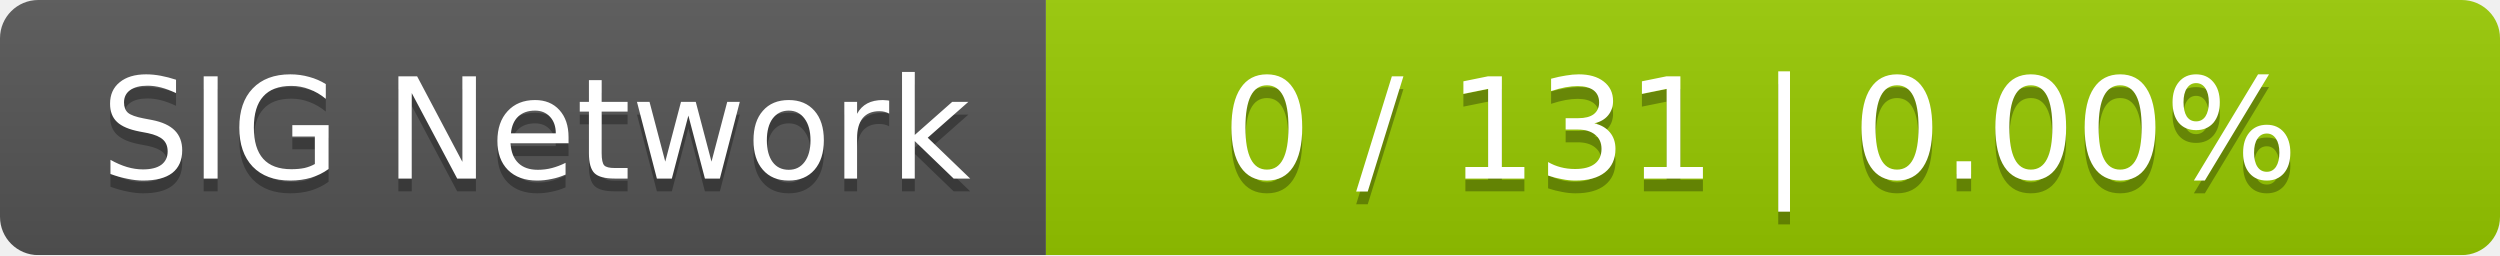
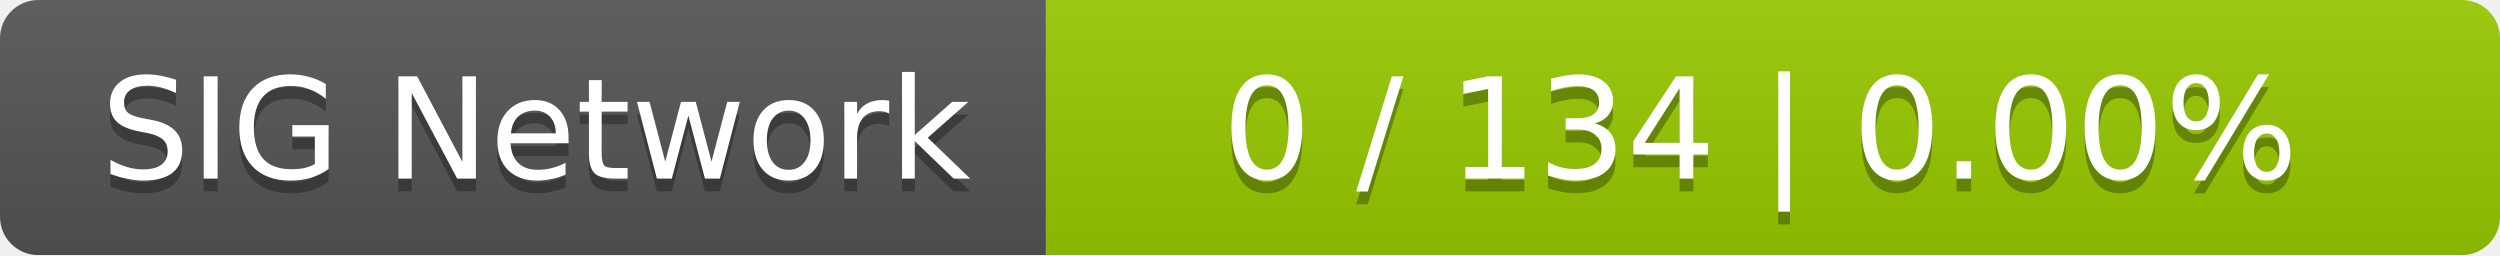
<svg xmlns="http://www.w3.org/2000/svg" width="196" height="20">
  <linearGradient id="smooth" x2="0" y2="100%">
    <stop offset="0" stop-color="#bbb" stop-opacity=".1" />
    <stop offset="1" stop-opacity=".1" />
  </linearGradient>
  <mask id="round">
    <rect width="196" height="20" rx="3" fill="#fff" />
  </mask>
  <g mask="url(#round)">
    <rect width="82" height="20" fill="#555" />
    <rect x="82" width="114" height="20" fill="#97ca00" />
    <rect width="196" height="20" fill="url(#smooth)" />
  </g>
  <g fill="#fff" text-anchor="middle" font-family="DejaVu Sans,Verdana,Geneva,sans-serif" font-size="11">
    <text x="42" y="15" fill="#010101" fill-opacity=".3">SIG Network</text>
    <text x="42" y="14">SIG Network</text>
-     <text x="138" y="15" fill="#010101" fill-opacity=".3">0 / 131    |    0.00%</text>
-     <text x="138" y="14">0 / 131    |    0.00%</text>
+     <text x="138" y="15" fill="#010101" fill-opacity=".3">0 / 134    |    0.00%</text>
+     <text x="138" y="14">0 / 134    |    0.00%</text>
  </g>
</svg>
